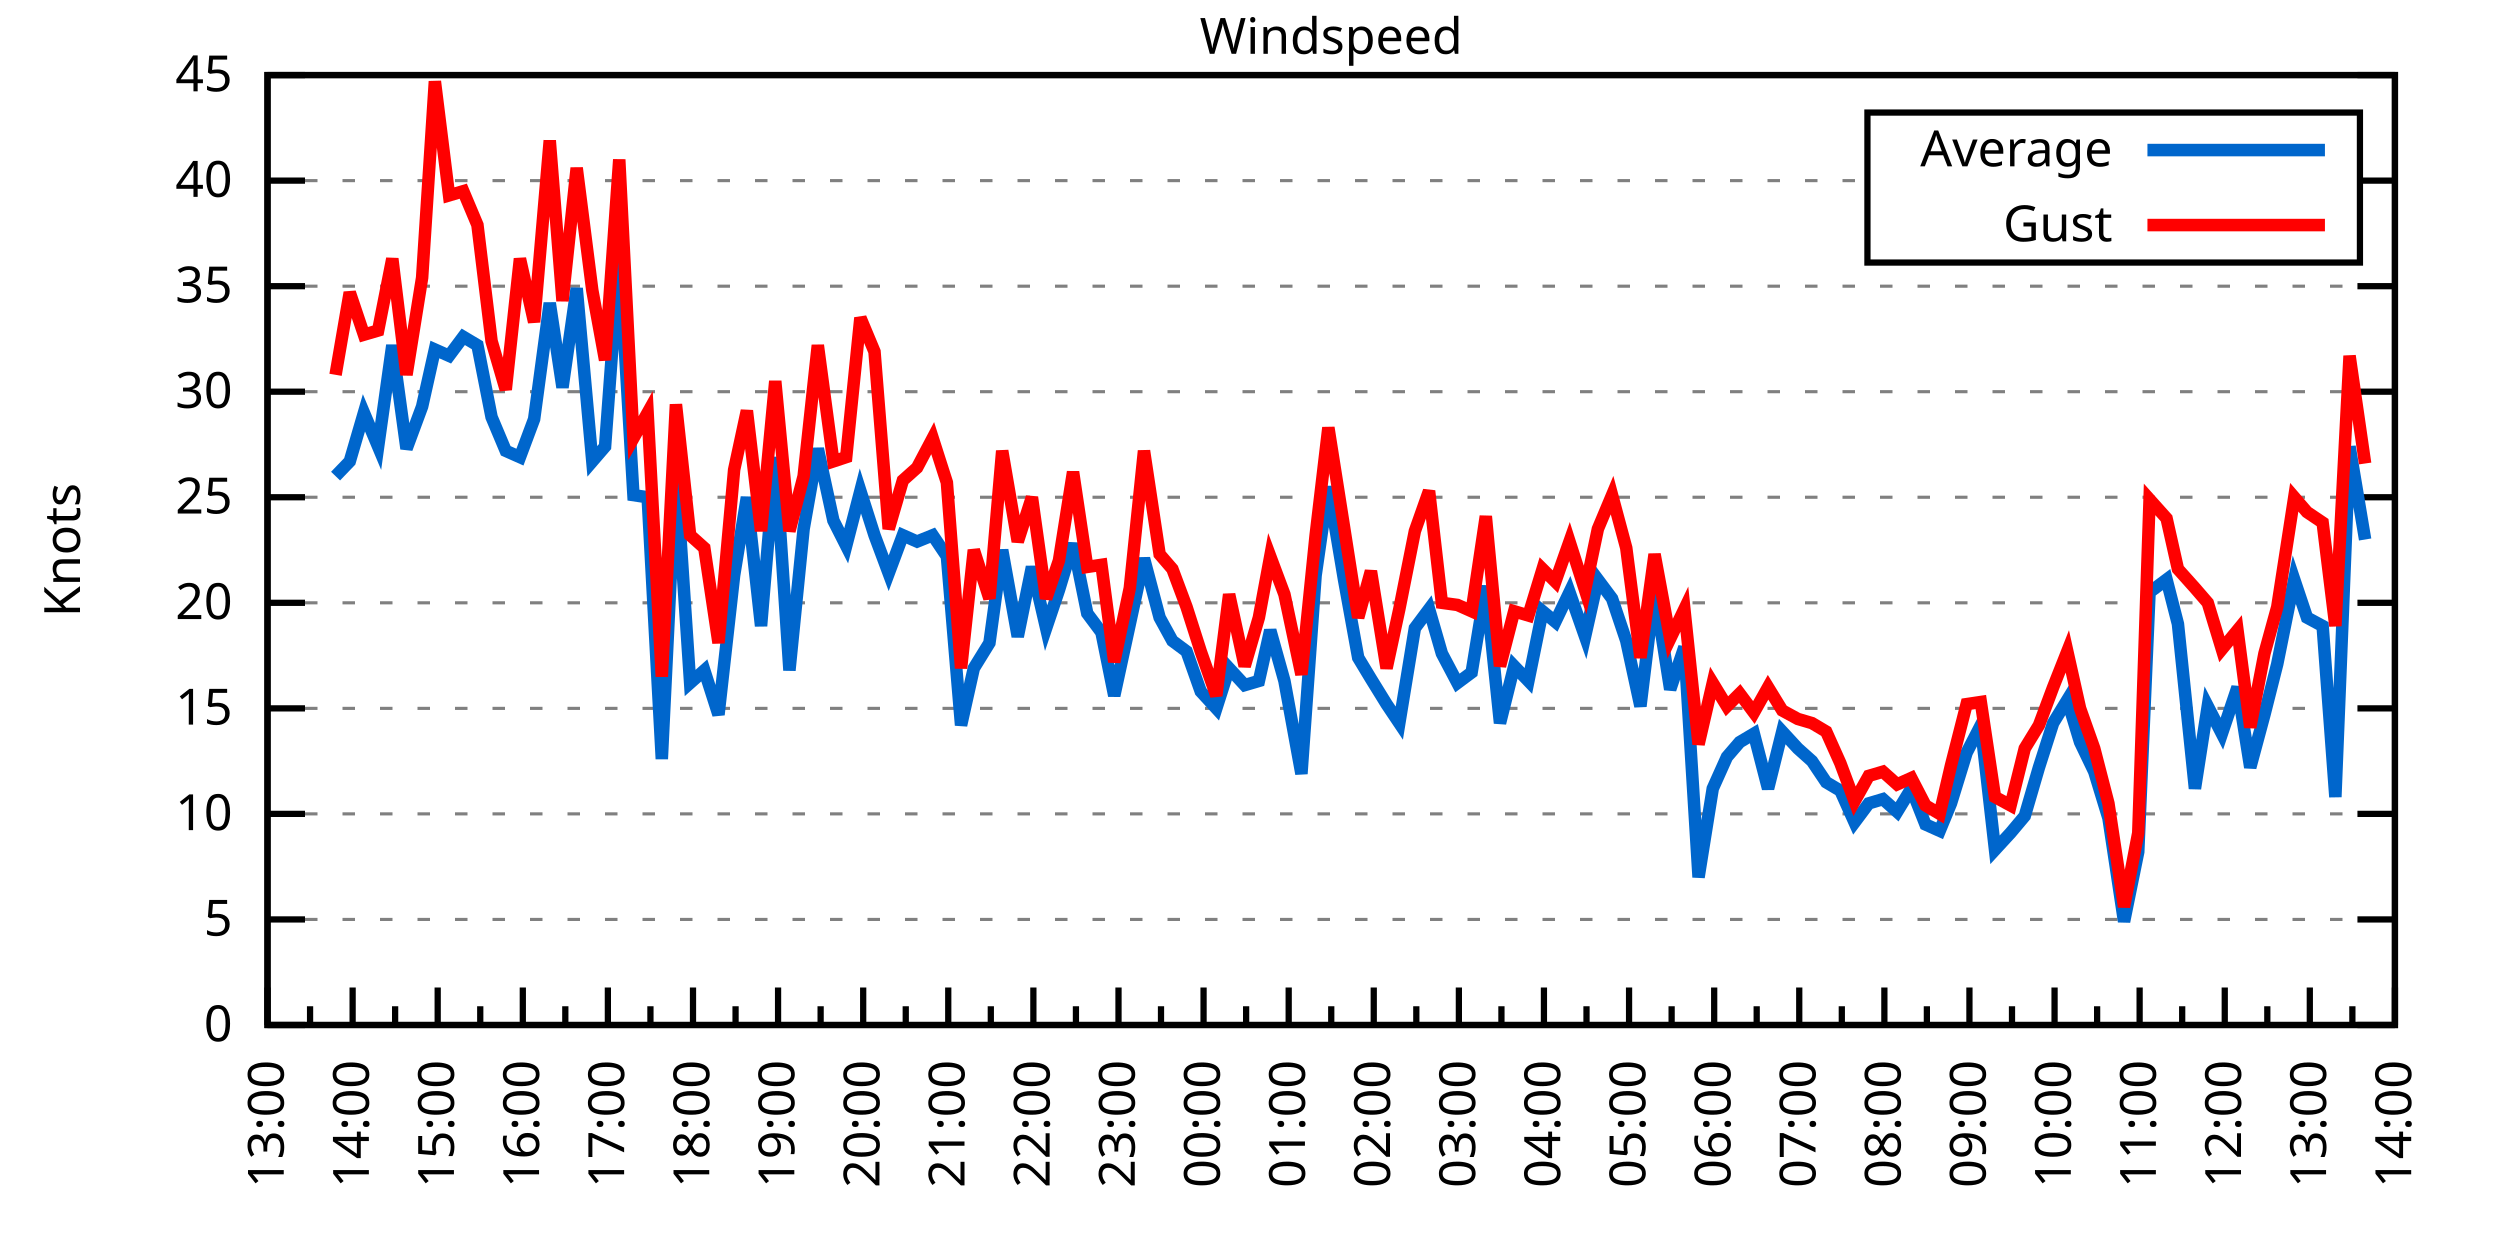
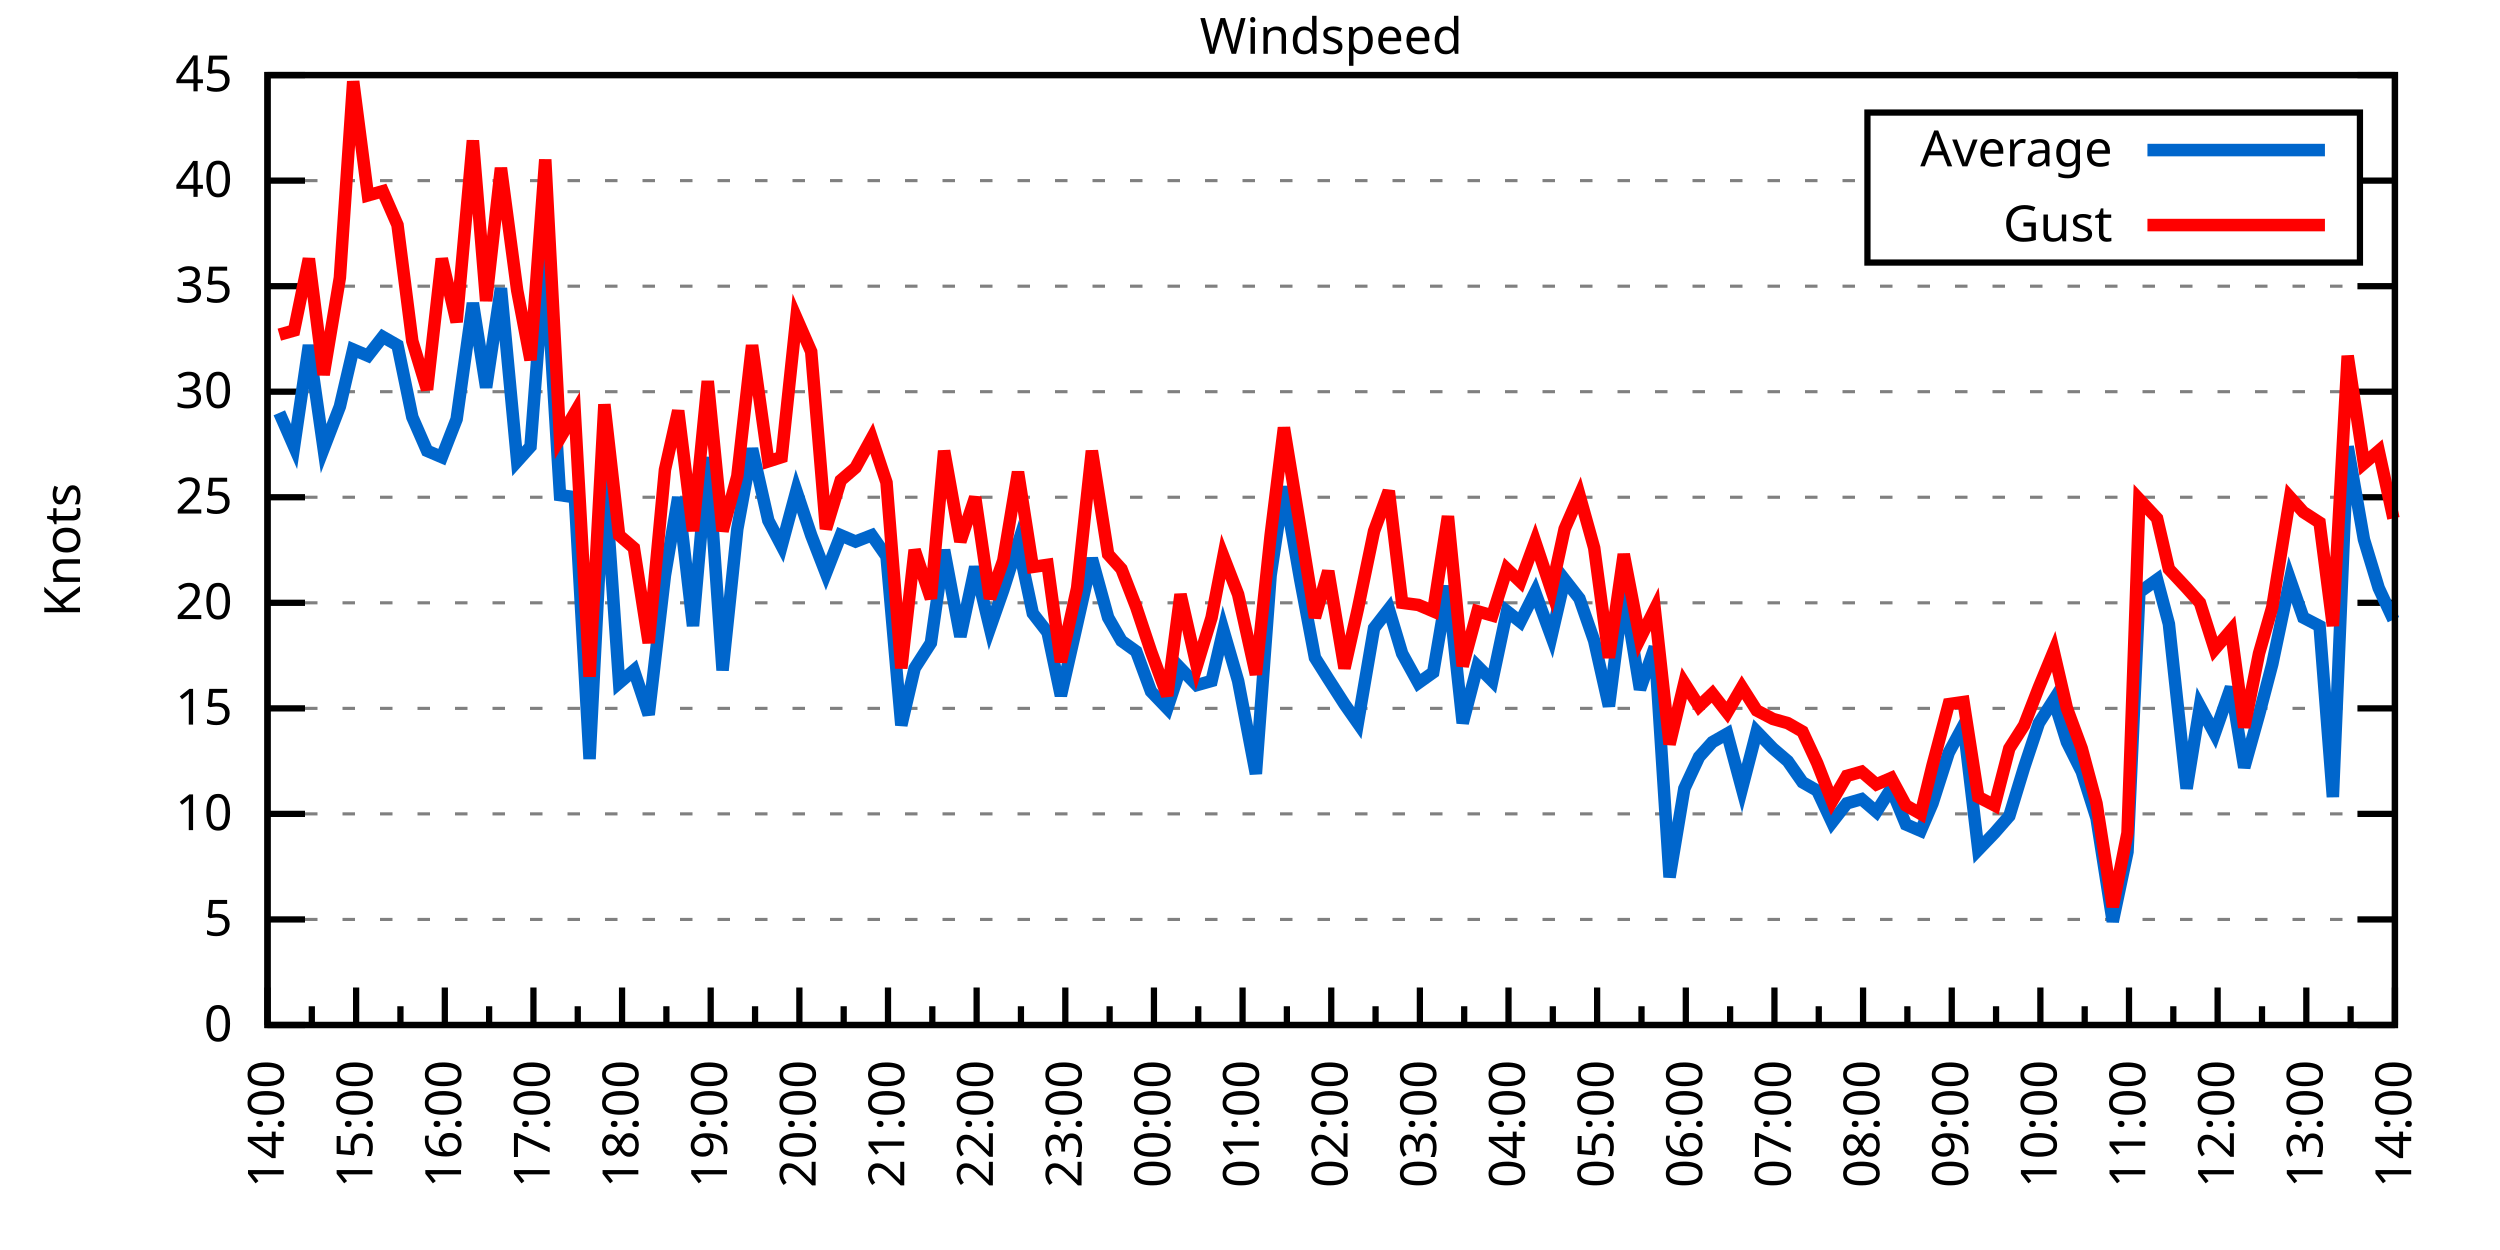
<svg xmlns="http://www.w3.org/2000/svg" xmlns:xlink="http://www.w3.org/1999/xlink" width="400" height="200" viewBox="0 0 400 200">
  <g id="gnuplot_canvas">
    <rect x="0" y="0" width="400" height="200" fill="none" />
    <defs>
      <circle id="gpDot" r="0.5" stroke-width="0.5" stroke="currentColor" />
      <path id="gpPt0" stroke-width="0.333" stroke="currentColor" d="M-1,0 h2 M0,-1 v2" />
      <path id="gpPt1" stroke-width="0.333" stroke="currentColor" d="M-1,-1 L1,1 M1,-1 L-1,1" />
      <path id="gpPt2" stroke-width="0.333" stroke="currentColor" d="M-1,0 L1,0 M0,-1 L0,1 M-1,-1 L1,1 M-1,1 L1,-1" />
      <rect id="gpPt3" stroke-width="0.333" stroke="currentColor" x="-1" y="-1" width="2" height="2" />
      <rect id="gpPt4" stroke-width="0.333" stroke="currentColor" fill="currentColor" x="-1" y="-1" width="2" height="2" />
      <circle id="gpPt5" stroke-width="0.333" stroke="currentColor" cx="0" cy="0" r="1" />
      <use xlink:href="#gpPt5" id="gpPt6" fill="currentColor" stroke="none" />
      <path id="gpPt7" stroke-width="0.333" stroke="currentColor" d="M0,-1.33 L-1.33,0.67 L1.33,0.67 z" />
      <use xlink:href="#gpPt7" id="gpPt8" fill="currentColor" stroke="none" />
      <use xlink:href="#gpPt7" id="gpPt9" stroke="currentColor" transform="rotate(180)" />
      <use xlink:href="#gpPt9" id="gpPt10" fill="currentColor" stroke="none" />
      <use xlink:href="#gpPt3" id="gpPt11" stroke="currentColor" transform="rotate(45)" />
      <use xlink:href="#gpPt11" id="gpPt12" fill="currentColor" stroke="none" />
      <path id="gpPt13" stroke-width="0.333" stroke="currentColor" d="M0,1.330 L1.265,0.411 L0.782,-1.067 L-0.782,-1.076 L-1.265,0.411 z" />
      <use xlink:href="#gpPt13" id="gpPt14" fill="currentColor" stroke="none" />
      <filter id="textbox" filterUnits="objectBoundingBox" x="0" y="0" height="1" width="1">
        <feFlood flood-color="white" flood-opacity="1" result="bgnd" />
        <feComposite in="SourceGraphic" in2="bgnd" operator="atop" />
      </filter>
      <filter id="greybox" filterUnits="objectBoundingBox" x="0" y="0" height="1" width="1">
        <feFlood flood-color="lightgrey" flood-opacity="1" result="grey" />
        <feComposite in="SourceGraphic" in2="grey" operator="atop" />
      </filter>
    </defs>
    <g fill="none" color="white" stroke="currentColor" stroke-width="1.00" stroke-linecap="butt" stroke-linejoin="miter">
</g>
    <g fill="none" color="black" stroke="currentColor" stroke-width="1.00" stroke-linecap="butt" stroke-linejoin="miter">
      <g stroke="none" shape-rendering="crispEdges">
        <polygon fill="rgb(255, 255, 255)" points="42.80,164.00 383.18,164.00 383.18,12.02 42.80,12.02 " />
      </g>
    </g>
    <g fill="none" color="black" stroke="currentColor" stroke-width="1.00" stroke-linecap="butt" stroke-linejoin="miter">
</g>
    <g fill="none" color="black" stroke="black" stroke-width="0.50" stroke-linecap="butt" stroke-linejoin="miter">
</g>
    <g fill="none" color="gray" stroke="currentColor" stroke-width="0.50" stroke-linecap="butt" stroke-linejoin="miter">
      <path stroke="gray" stroke-dasharray="2,4" class="gridline" d="M42.80,164.00 L383.19,164.00  " />
    </g>
    <g fill="none" color="gray" stroke="gray" stroke-width="1.00" stroke-linecap="butt" stroke-linejoin="miter">
</g>
    <g fill="none" color="black" stroke="currentColor" stroke-width="1.00" stroke-linecap="butt" stroke-linejoin="miter">
      <path stroke="black" d="M42.80,164.00 L48.80,164.00 M383.19,164.00 L377.19,164.00  " />
      <g transform="translate(37.20,166.60)" stroke="none" fill="black" font-family="Sans" font-size="8.00" text-anchor="end">
        <text>
          <tspan font-family="Sans"> 0</tspan>
        </text>
      </g>
    </g>
    <g fill="none" color="black" stroke="currentColor" stroke-width="1.00" stroke-linecap="butt" stroke-linejoin="miter">
</g>
    <g fill="none" color="black" stroke="black" stroke-width="0.50" stroke-linecap="butt" stroke-linejoin="miter">
</g>
    <g fill="none" color="gray" stroke="currentColor" stroke-width="0.50" stroke-linecap="butt" stroke-linejoin="miter">
      <path stroke="gray" stroke-dasharray="2,4" class="gridline" d="M42.80,147.11 L383.19,147.11  " />
    </g>
    <g fill="none" color="gray" stroke="gray" stroke-width="1.00" stroke-linecap="butt" stroke-linejoin="miter">
</g>
    <g fill="none" color="black" stroke="currentColor" stroke-width="1.00" stroke-linecap="butt" stroke-linejoin="miter">
      <path stroke="black" d="M42.80,147.11 L48.80,147.11 M383.19,147.11 L377.19,147.11  " />
      <g transform="translate(37.20,149.71)" stroke="none" fill="black" font-family="Sans" font-size="8.00" text-anchor="end">
        <text>
          <tspan font-family="Sans"> 5</tspan>
        </text>
      </g>
    </g>
    <g fill="none" color="black" stroke="currentColor" stroke-width="1.00" stroke-linecap="butt" stroke-linejoin="miter">
</g>
    <g fill="none" color="black" stroke="black" stroke-width="0.50" stroke-linecap="butt" stroke-linejoin="miter">
</g>
    <g fill="none" color="gray" stroke="currentColor" stroke-width="0.50" stroke-linecap="butt" stroke-linejoin="miter">
      <path stroke="gray" stroke-dasharray="2,4" class="gridline" d="M42.80,130.22 L383.19,130.22  " />
    </g>
    <g fill="none" color="gray" stroke="gray" stroke-width="1.00" stroke-linecap="butt" stroke-linejoin="miter">
</g>
    <g fill="none" color="black" stroke="currentColor" stroke-width="1.00" stroke-linecap="butt" stroke-linejoin="miter">
      <path stroke="black" d="M42.80,130.22 L48.80,130.22 M383.19,130.22 L377.19,130.22  " />
      <g transform="translate(37.20,132.82)" stroke="none" fill="black" font-family="Sans" font-size="8.00" text-anchor="end">
        <text>
          <tspan font-family="Sans"> 10</tspan>
        </text>
      </g>
    </g>
    <g fill="none" color="black" stroke="currentColor" stroke-width="1.00" stroke-linecap="butt" stroke-linejoin="miter">
</g>
    <g fill="none" color="black" stroke="black" stroke-width="0.50" stroke-linecap="butt" stroke-linejoin="miter">
</g>
    <g fill="none" color="gray" stroke="currentColor" stroke-width="0.50" stroke-linecap="butt" stroke-linejoin="miter">
      <path stroke="gray" stroke-dasharray="2,4" class="gridline" d="M42.80,113.34 L383.19,113.34  " />
    </g>
    <g fill="none" color="gray" stroke="gray" stroke-width="1.00" stroke-linecap="butt" stroke-linejoin="miter">
</g>
    <g fill="none" color="black" stroke="currentColor" stroke-width="1.00" stroke-linecap="butt" stroke-linejoin="miter">
      <path stroke="black" d="M42.80,113.34 L48.80,113.34 M383.19,113.34 L377.19,113.34  " />
      <g transform="translate(37.20,115.94)" stroke="none" fill="black" font-family="Sans" font-size="8.00" text-anchor="end">
        <text>
          <tspan font-family="Sans"> 15</tspan>
        </text>
      </g>
    </g>
    <g fill="none" color="black" stroke="currentColor" stroke-width="1.00" stroke-linecap="butt" stroke-linejoin="miter">
</g>
    <g fill="none" color="black" stroke="black" stroke-width="0.50" stroke-linecap="butt" stroke-linejoin="miter">
</g>
    <g fill="none" color="gray" stroke="currentColor" stroke-width="0.50" stroke-linecap="butt" stroke-linejoin="miter">
      <path stroke="gray" stroke-dasharray="2,4" class="gridline" d="M42.80,96.45 L383.19,96.45  " />
    </g>
    <g fill="none" color="gray" stroke="gray" stroke-width="1.00" stroke-linecap="butt" stroke-linejoin="miter">
</g>
    <g fill="none" color="black" stroke="currentColor" stroke-width="1.00" stroke-linecap="butt" stroke-linejoin="miter">
      <path stroke="black" d="M42.80,96.45 L48.80,96.45 M383.19,96.45 L377.19,96.45  " />
      <g transform="translate(37.20,99.05)" stroke="none" fill="black" font-family="Sans" font-size="8.00" text-anchor="end">
        <text>
          <tspan font-family="Sans"> 20</tspan>
        </text>
      </g>
    </g>
    <g fill="none" color="black" stroke="currentColor" stroke-width="1.00" stroke-linecap="butt" stroke-linejoin="miter">
</g>
    <g fill="none" color="black" stroke="black" stroke-width="0.50" stroke-linecap="butt" stroke-linejoin="miter">
</g>
    <g fill="none" color="gray" stroke="currentColor" stroke-width="0.50" stroke-linecap="butt" stroke-linejoin="miter">
      <path stroke="gray" stroke-dasharray="2,4" class="gridline" d="M42.80,79.56 L383.19,79.56  " />
    </g>
    <g fill="none" color="gray" stroke="gray" stroke-width="1.00" stroke-linecap="butt" stroke-linejoin="miter">
</g>
    <g fill="none" color="black" stroke="currentColor" stroke-width="1.00" stroke-linecap="butt" stroke-linejoin="miter">
      <path stroke="black" d="M42.80,79.56 L48.80,79.56 M383.19,79.56 L377.19,79.56  " />
      <g transform="translate(37.20,82.16)" stroke="none" fill="black" font-family="Sans" font-size="8.00" text-anchor="end">
        <text>
          <tspan font-family="Sans"> 25</tspan>
        </text>
      </g>
    </g>
    <g fill="none" color="black" stroke="currentColor" stroke-width="1.00" stroke-linecap="butt" stroke-linejoin="miter">
</g>
    <g fill="none" color="black" stroke="black" stroke-width="0.50" stroke-linecap="butt" stroke-linejoin="miter">
</g>
    <g fill="none" color="gray" stroke="currentColor" stroke-width="0.50" stroke-linecap="butt" stroke-linejoin="miter">
      <path stroke="gray" stroke-dasharray="2,4" class="gridline" d="M42.80,62.67 L383.19,62.67  " />
    </g>
    <g fill="none" color="gray" stroke="gray" stroke-width="1.00" stroke-linecap="butt" stroke-linejoin="miter">
</g>
    <g fill="none" color="black" stroke="currentColor" stroke-width="1.00" stroke-linecap="butt" stroke-linejoin="miter">
      <path stroke="black" d="M42.80,62.67 L48.80,62.67 M383.19,62.67 L377.19,62.67  " />
      <g transform="translate(37.20,65.27)" stroke="none" fill="black" font-family="Sans" font-size="8.00" text-anchor="end">
        <text>
          <tspan font-family="Sans"> 30</tspan>
        </text>
      </g>
    </g>
    <g fill="none" color="black" stroke="currentColor" stroke-width="1.00" stroke-linecap="butt" stroke-linejoin="miter">
</g>
    <g fill="none" color="black" stroke="black" stroke-width="0.50" stroke-linecap="butt" stroke-linejoin="miter">
</g>
    <g fill="none" color="gray" stroke="currentColor" stroke-width="0.50" stroke-linecap="butt" stroke-linejoin="miter">
      <path stroke="gray" stroke-dasharray="2,4" class="gridline" d="M42.80,45.79 L383.19,45.79  " />
    </g>
    <g fill="none" color="gray" stroke="gray" stroke-width="1.00" stroke-linecap="butt" stroke-linejoin="miter">
</g>
    <g fill="none" color="black" stroke="currentColor" stroke-width="1.00" stroke-linecap="butt" stroke-linejoin="miter">
      <path stroke="black" d="M42.80,45.79 L48.80,45.79 M383.19,45.79 L377.19,45.79  " />
      <g transform="translate(37.20,48.39)" stroke="none" fill="black" font-family="Sans" font-size="8.00" text-anchor="end">
        <text>
          <tspan font-family="Sans"> 35</tspan>
        </text>
      </g>
    </g>
    <g fill="none" color="black" stroke="currentColor" stroke-width="1.00" stroke-linecap="butt" stroke-linejoin="miter">
</g>
    <g fill="none" color="black" stroke="black" stroke-width="0.50" stroke-linecap="butt" stroke-linejoin="miter">
</g>
    <g fill="none" color="gray" stroke="currentColor" stroke-width="0.50" stroke-linecap="butt" stroke-linejoin="miter">
      <path stroke="gray" stroke-dasharray="2,4" class="gridline" d="M42.80,28.90 L298.79,28.90 M377.59,28.90 L383.19,28.90  " />
    </g>
    <g fill="none" color="gray" stroke="gray" stroke-width="1.00" stroke-linecap="butt" stroke-linejoin="miter">
</g>
    <g fill="none" color="black" stroke="currentColor" stroke-width="1.00" stroke-linecap="butt" stroke-linejoin="miter">
      <path stroke="black" d="M42.80,28.90 L48.80,28.90 M383.19,28.90 L377.19,28.90  " />
      <g transform="translate(37.20,31.50)" stroke="none" fill="black" font-family="Sans" font-size="8.00" text-anchor="end">
        <text>
          <tspan font-family="Sans"> 40</tspan>
        </text>
      </g>
    </g>
    <g fill="none" color="black" stroke="currentColor" stroke-width="1.00" stroke-linecap="butt" stroke-linejoin="miter">
</g>
    <g fill="none" color="black" stroke="black" stroke-width="0.50" stroke-linecap="butt" stroke-linejoin="miter">
</g>
    <g fill="none" color="gray" stroke="currentColor" stroke-width="0.50" stroke-linecap="butt" stroke-linejoin="miter">
      <path stroke="gray" stroke-dasharray="2,4" class="gridline" d="M42.80,12.01 L383.19,12.01  " />
    </g>
    <g fill="none" color="gray" stroke="gray" stroke-width="1.00" stroke-linecap="butt" stroke-linejoin="miter">
</g>
    <g fill="none" color="black" stroke="currentColor" stroke-width="1.00" stroke-linecap="butt" stroke-linejoin="miter">
      <path stroke="black" d="M42.80,12.01 L48.80,12.01 M383.19,12.01 L377.19,12.01  " />
      <g transform="translate(37.20,14.61)" stroke="none" fill="black" font-family="Sans" font-size="8.00" text-anchor="end">
        <text>
          <tspan font-family="Sans"> 45</tspan>
        </text>
      </g>
    </g>
    <g fill="none" color="black" stroke="currentColor" stroke-width="1.00" stroke-linecap="butt" stroke-linejoin="miter">
      <path stroke="black" d="M42.80,164.00 L42.80,158.00  " />
      <g transform="translate(45.40,169.60) rotate(270)" stroke="none" fill="black" font-family="Sans" font-size="8.00" text-anchor="end">
        <text>
+           <tspan font-family="Sans">14:00</tspan>
+         </text>
+       </g>
+     </g>
+     <g fill="none" color="black" stroke="currentColor" stroke-width="1.00" stroke-linecap="butt" stroke-linejoin="miter">
+       <path stroke="black" d="M49.89,164.00 L49.89,161.00 M56.98,164.00 L56.98,158.00  " />
+       <g transform="translate(59.58,169.60) rotate(270)" stroke="none" fill="black" font-family="Sans" font-size="8.00" text-anchor="end">
+         <text>
+           <tspan font-family="Sans">15:00</tspan>
+         </text>
+       </g>
+     </g>
+     <g fill="none" color="black" stroke="currentColor" stroke-width="1.00" stroke-linecap="butt" stroke-linejoin="miter">
+       <path stroke="black" d="M64.07,164.00 L64.07,161.00 M71.17,164.00 L71.17,158.00  " />
+       <g transform="translate(73.77,169.60) rotate(270)" stroke="none" fill="black" font-family="Sans" font-size="8.00" text-anchor="end">
+         <text>
+           <tspan font-family="Sans">16:00</tspan>
+         </text>
+       </g>
+     </g>
+     <g fill="none" color="black" stroke="currentColor" stroke-width="1.00" stroke-linecap="butt" stroke-linejoin="miter">
+       <path stroke="black" d="M78.26,164.00 L78.26,161.00 M85.35,164.00 L85.35,158.00  " />
+       <g transform="translate(87.95,169.60) rotate(270)" stroke="none" fill="black" font-family="Sans" font-size="8.00" text-anchor="end">
+         <text>
+           <tspan font-family="Sans">17:00</tspan>
+         </text>
+       </g>
+     </g>
+     <g fill="none" color="black" stroke="currentColor" stroke-width="1.00" stroke-linecap="butt" stroke-linejoin="miter">
+       <path stroke="black" d="M92.44,164.00 L92.44,161.00 M99.53,164.00 L99.53,158.00  " />
+       <g transform="translate(102.13,169.60) rotate(270)" stroke="none" fill="black" font-family="Sans" font-size="8.00" text-anchor="end">
+         <text>
+           <tspan font-family="Sans">18:00</tspan>
+         </text>
+       </g>
+     </g>
+     <g fill="none" color="black" stroke="currentColor" stroke-width="1.00" stroke-linecap="butt" stroke-linejoin="miter">
+       <path stroke="black" d="M106.62,164.00 L106.62,161.00 M113.71,164.00 L113.71,158.00  " />
+       <g transform="translate(116.31,169.60) rotate(270)" stroke="none" fill="black" font-family="Sans" font-size="8.00" text-anchor="end">
+         <text>
+           <tspan font-family="Sans">19:00</tspan>
+         </text>
+       </g>
+     </g>
+     <g fill="none" color="black" stroke="currentColor" stroke-width="1.00" stroke-linecap="butt" stroke-linejoin="miter">
+       <path stroke="black" d="M120.81,164.00 L120.81,161.00 M127.90,164.00 L127.90,158.00  " />
+       <g transform="translate(130.50,169.60) rotate(270)" stroke="none" fill="black" font-family="Sans" font-size="8.00" text-anchor="end">
+         <text>
+           <tspan font-family="Sans">20:00</tspan>
+         </text>
+       </g>
+     </g>
+     <g fill="none" color="black" stroke="currentColor" stroke-width="1.00" stroke-linecap="butt" stroke-linejoin="miter">
+       <path stroke="black" d="M134.99,164.00 L134.99,161.00 M142.08,164.00 L142.08,158.00  " />
+       <g transform="translate(144.68,169.60) rotate(270)" stroke="none" fill="black" font-family="Sans" font-size="8.00" text-anchor="end">
+         <text>
+           <tspan font-family="Sans">21:00</tspan>
+         </text>
+       </g>
+     </g>
+     <g fill="none" color="black" stroke="currentColor" stroke-width="1.00" stroke-linecap="butt" stroke-linejoin="miter">
+       <path stroke="black" d="M149.17,164.00 L149.17,161.00 M156.26,164.00 L156.26,158.00  " />
+       <g transform="translate(158.86,169.60) rotate(270)" stroke="none" fill="black" font-family="Sans" font-size="8.00" text-anchor="end">
+         <text>
+           <tspan font-family="Sans">22:00</tspan>
+         </text>
+       </g>
+     </g>
+     <g fill="none" color="black" stroke="currentColor" stroke-width="1.00" stroke-linecap="butt" stroke-linejoin="miter">
+       <path stroke="black" d="M163.35,164.00 L163.35,161.00 M170.45,164.00 L170.45,158.00  " />
+       <g transform="translate(173.05,169.60) rotate(270)" stroke="none" fill="black" font-family="Sans" font-size="8.00" text-anchor="end">
+         <text>
+           <tspan font-family="Sans">23:00</tspan>
+         </text>
+       </g>
+     </g>
+     <g fill="none" color="black" stroke="currentColor" stroke-width="1.00" stroke-linecap="butt" stroke-linejoin="miter">
+       <path stroke="black" d="M177.54,164.00 L177.54,161.00 M184.63,164.00 L184.63,158.00  " />
+       <g transform="translate(187.23,169.60) rotate(270)" stroke="none" fill="black" font-family="Sans" font-size="8.00" text-anchor="end">
+         <text>
+           <tspan font-family="Sans">00:00</tspan>
+         </text>
+       </g>
+     </g>
+     <g fill="none" color="black" stroke="currentColor" stroke-width="1.00" stroke-linecap="butt" stroke-linejoin="miter">
+       <path stroke="black" d="M191.72,164.00 L191.72,161.00 M198.81,164.00 L198.81,158.00  " />
+       <g transform="translate(201.41,169.60) rotate(270)" stroke="none" fill="black" font-family="Sans" font-size="8.00" text-anchor="end">
+         <text>
+           <tspan font-family="Sans">01:00</tspan>
+         </text>
+       </g>
+     </g>
+     <g fill="none" color="black" stroke="currentColor" stroke-width="1.00" stroke-linecap="butt" stroke-linejoin="miter">
+       <path stroke="black" d="M205.90,164.00 L205.90,161.00 M213.00,164.00 L213.00,158.00  " />
+       <g transform="translate(215.60,169.60) rotate(270)" stroke="none" fill="black" font-family="Sans" font-size="8.00" text-anchor="end">
+         <text>
+           <tspan font-family="Sans">02:00</tspan>
+         </text>
+       </g>
+     </g>
+     <g fill="none" color="black" stroke="currentColor" stroke-width="1.00" stroke-linecap="butt" stroke-linejoin="miter">
+       <path stroke="black" d="M220.09,164.00 L220.09,161.00 M227.18,164.00 L227.18,158.00  " />
+       <g transform="translate(229.78,169.60) rotate(270)" stroke="none" fill="black" font-family="Sans" font-size="8.00" text-anchor="end">
+         <text>
+           <tspan font-family="Sans">03:00</tspan>
+         </text>
+       </g>
+     </g>
+     <g fill="none" color="black" stroke="currentColor" stroke-width="1.00" stroke-linecap="butt" stroke-linejoin="miter">
+       <path stroke="black" d="M234.27,164.00 L234.27,161.00 M241.36,164.00 L241.36,158.00  " />
+       <g transform="translate(243.96,169.60) rotate(270)" stroke="none" fill="black" font-family="Sans" font-size="8.00" text-anchor="end">
+         <text>
+           <tspan font-family="Sans">04:00</tspan>
+         </text>
+       </g>
+     </g>
+     <g fill="none" color="black" stroke="currentColor" stroke-width="1.00" stroke-linecap="butt" stroke-linejoin="miter">
+       <path stroke="black" d="M248.45,164.00 L248.45,161.00 M255.54,164.00 L255.54,158.00  " />
+       <g transform="translate(258.14,169.60) rotate(270)" stroke="none" fill="black" font-family="Sans" font-size="8.00" text-anchor="end">
+         <text>
+           <tspan font-family="Sans">05:00</tspan>
+         </text>
+       </g>
+     </g>
+     <g fill="none" color="black" stroke="currentColor" stroke-width="1.00" stroke-linecap="butt" stroke-linejoin="miter">
+       <path stroke="black" d="M262.64,164.00 L262.64,161.00 M269.73,164.00 L269.73,158.00  " />
+       <g transform="translate(272.33,169.60) rotate(270)" stroke="none" fill="black" font-family="Sans" font-size="8.00" text-anchor="end">
+         <text>
+           <tspan font-family="Sans">06:00</tspan>
+         </text>
+       </g>
+     </g>
+     <g fill="none" color="black" stroke="currentColor" stroke-width="1.00" stroke-linecap="butt" stroke-linejoin="miter">
+       <path stroke="black" d="M276.82,164.00 L276.82,161.00 M283.91,164.00 L283.91,158.00  " />
+       <g transform="translate(286.51,169.60) rotate(270)" stroke="none" fill="black" font-family="Sans" font-size="8.00" text-anchor="end">
+         <text>
+           <tspan font-family="Sans">07:00</tspan>
+         </text>
+       </g>
+     </g>
+     <g fill="none" color="black" stroke="currentColor" stroke-width="1.00" stroke-linecap="butt" stroke-linejoin="miter">
+       <path stroke="black" d="M291.00,164.00 L291.00,161.00 M298.09,164.00 L298.09,158.00  " />
+       <g transform="translate(300.69,169.60) rotate(270)" stroke="none" fill="black" font-family="Sans" font-size="8.00" text-anchor="end">
+         <text>
+           <tspan font-family="Sans">08:00</tspan>
+         </text>
+       </g>
+     </g>
+     <g fill="none" color="black" stroke="currentColor" stroke-width="1.00" stroke-linecap="butt" stroke-linejoin="miter">
+       <path stroke="black" d="M305.18,164.00 L305.18,161.00 M312.28,164.00 L312.28,158.00  " />
+       <g transform="translate(314.88,169.60) rotate(270)" stroke="none" fill="black" font-family="Sans" font-size="8.00" text-anchor="end">
+         <text>
+           <tspan font-family="Sans">09:00</tspan>
+         </text>
+       </g>
+     </g>
+     <g fill="none" color="black" stroke="currentColor" stroke-width="1.00" stroke-linecap="butt" stroke-linejoin="miter">
+       <path stroke="black" d="M319.37,164.00 L319.37,161.00 M326.46,164.00 L326.46,158.00  " />
+       <g transform="translate(329.06,169.60) rotate(270)" stroke="none" fill="black" font-family="Sans" font-size="8.00" text-anchor="end">
+         <text>
+           <tspan font-family="Sans">10:00</tspan>
+         </text>
+       </g>
+     </g>
+     <g fill="none" color="black" stroke="currentColor" stroke-width="1.00" stroke-linecap="butt" stroke-linejoin="miter">
+       <path stroke="black" d="M333.55,164.00 L333.55,161.00 M340.64,164.00 L340.64,158.00  " />
+       <g transform="translate(343.24,169.60) rotate(270)" stroke="none" fill="black" font-family="Sans" font-size="8.00" text-anchor="end">
+         <text>
+           <tspan font-family="Sans">11:00</tspan>
+         </text>
+       </g>
+     </g>
+     <g fill="none" color="black" stroke="currentColor" stroke-width="1.00" stroke-linecap="butt" stroke-linejoin="miter">
+       <path stroke="black" d="M347.73,164.00 L347.73,161.00 M354.82,164.00 L354.82,158.00  " />
+       <g transform="translate(357.42,169.60) rotate(270)" stroke="none" fill="black" font-family="Sans" font-size="8.00" text-anchor="end">
+         <text>
+           <tspan font-family="Sans">12:00</tspan>
+         </text>
+       </g>
+     </g>
+     <g fill="none" color="black" stroke="currentColor" stroke-width="1.00" stroke-linecap="butt" stroke-linejoin="miter">
+       <path stroke="black" d="M361.92,164.00 L361.92,161.00 M369.01,164.00 L369.01,158.00  " />
+       <g transform="translate(371.61,169.60) rotate(270)" stroke="none" fill="black" font-family="Sans" font-size="8.00" text-anchor="end">
+         <text>
          <tspan font-family="Sans">13:00</tspan>
        </text>
      </g>
    </g>
    <g fill="none" color="black" stroke="currentColor" stroke-width="1.00" stroke-linecap="butt" stroke-linejoin="miter">
-       <path stroke="black" d="M49.61,164.00 L49.61,161.00 M56.42,164.00 L56.42,158.00  " />
-       <g transform="translate(59.02,169.60) rotate(270)" stroke="none" fill="black" font-family="Sans" font-size="8.00" text-anchor="end">
-         <text>
-           <tspan font-family="Sans">14:00</tspan>
-         </text>
-       </g>
-     </g>
-     <g fill="none" color="black" stroke="currentColor" stroke-width="1.00" stroke-linecap="butt" stroke-linejoin="miter">
-       <path stroke="black" d="M63.22,164.00 L63.22,161.00 M70.03,164.00 L70.03,158.00  " />
-       <g transform="translate(72.63,169.60) rotate(270)" stroke="none" fill="black" font-family="Sans" font-size="8.00" text-anchor="end">
-         <text>
-           <tspan font-family="Sans">15:00</tspan>
-         </text>
-       </g>
-     </g>
-     <g fill="none" color="black" stroke="currentColor" stroke-width="1.00" stroke-linecap="butt" stroke-linejoin="miter">
-       <path stroke="black" d="M76.84,164.00 L76.84,161.00 M83.65,164.00 L83.65,158.00  " />
-       <g transform="translate(86.25,169.60) rotate(270)" stroke="none" fill="black" font-family="Sans" font-size="8.00" text-anchor="end">
-         <text>
-           <tspan font-family="Sans">16:00</tspan>
-         </text>
-       </g>
-     </g>
-     <g fill="none" color="black" stroke="currentColor" stroke-width="1.00" stroke-linecap="butt" stroke-linejoin="miter">
-       <path stroke="black" d="M90.45,164.00 L90.45,161.00 M97.26,164.00 L97.26,158.00  " />
-       <g transform="translate(99.86,169.60) rotate(270)" stroke="none" fill="black" font-family="Sans" font-size="8.00" text-anchor="end">
-         <text>
-           <tspan font-family="Sans">17:00</tspan>
-         </text>
-       </g>
-     </g>
-     <g fill="none" color="black" stroke="currentColor" stroke-width="1.00" stroke-linecap="butt" stroke-linejoin="miter">
-       <path stroke="black" d="M104.07,164.00 L104.07,161.00 M110.88,164.00 L110.88,158.00  " />
-       <g transform="translate(113.48,169.60) rotate(270)" stroke="none" fill="black" font-family="Sans" font-size="8.00" text-anchor="end">
-         <text>
-           <tspan font-family="Sans">18:00</tspan>
-         </text>
-       </g>
-     </g>
-     <g fill="none" color="black" stroke="currentColor" stroke-width="1.00" stroke-linecap="butt" stroke-linejoin="miter">
-       <path stroke="black" d="M117.69,164.00 L117.69,161.00 M124.49,164.00 L124.49,158.00  " />
-       <g transform="translate(127.09,169.60) rotate(270)" stroke="none" fill="black" font-family="Sans" font-size="8.00" text-anchor="end">
-         <text>
-           <tspan font-family="Sans">19:00</tspan>
-         </text>
-       </g>
-     </g>
-     <g fill="none" color="black" stroke="currentColor" stroke-width="1.00" stroke-linecap="butt" stroke-linejoin="miter">
-       <path stroke="black" d="M131.30,164.00 L131.30,161.00 M138.11,164.00 L138.11,158.00  " />
-       <g transform="translate(140.71,169.60) rotate(270)" stroke="none" fill="black" font-family="Sans" font-size="8.00" text-anchor="end">
-         <text>
-           <tspan font-family="Sans">20:00</tspan>
-         </text>
-       </g>
-     </g>
-     <g fill="none" color="black" stroke="currentColor" stroke-width="1.00" stroke-linecap="butt" stroke-linejoin="miter">
-       <path stroke="black" d="M144.92,164.00 L144.92,161.00 M151.72,164.00 L151.72,158.00  " />
-       <g transform="translate(154.32,169.60) rotate(270)" stroke="none" fill="black" font-family="Sans" font-size="8.00" text-anchor="end">
-         <text>
-           <tspan font-family="Sans">21:00</tspan>
-         </text>
-       </g>
-     </g>
-     <g fill="none" color="black" stroke="currentColor" stroke-width="1.00" stroke-linecap="butt" stroke-linejoin="miter">
-       <path stroke="black" d="M158.53,164.00 L158.53,161.00 M165.34,164.00 L165.34,158.00  " />
-       <g transform="translate(167.94,169.60) rotate(270)" stroke="none" fill="black" font-family="Sans" font-size="8.00" text-anchor="end">
-         <text>
-           <tspan font-family="Sans">22:00</tspan>
-         </text>
-       </g>
-     </g>
-     <g fill="none" color="black" stroke="currentColor" stroke-width="1.00" stroke-linecap="butt" stroke-linejoin="miter">
-       <path stroke="black" d="M172.15,164.00 L172.15,161.00 M178.96,164.00 L178.96,158.00  " />
-       <g transform="translate(181.56,169.60) rotate(270)" stroke="none" fill="black" font-family="Sans" font-size="8.00" text-anchor="end">
-         <text>
-           <tspan font-family="Sans">23:00</tspan>
-         </text>
-       </g>
-     </g>
-     <g fill="none" color="black" stroke="currentColor" stroke-width="1.00" stroke-linecap="butt" stroke-linejoin="miter">
-       <path stroke="black" d="M185.76,164.00 L185.76,161.00 M192.57,164.00 L192.57,158.00  " />
-       <g transform="translate(195.17,169.60) rotate(270)" stroke="none" fill="black" font-family="Sans" font-size="8.00" text-anchor="end">
-         <text>
-           <tspan font-family="Sans">00:00</tspan>
-         </text>
-       </g>
-     </g>
-     <g fill="none" color="black" stroke="currentColor" stroke-width="1.00" stroke-linecap="butt" stroke-linejoin="miter">
-       <path stroke="black" d="M199.38,164.00 L199.38,161.00 M206.19,164.00 L206.19,158.00  " />
-       <g transform="translate(208.79,169.60) rotate(270)" stroke="none" fill="black" font-family="Sans" font-size="8.00" text-anchor="end">
-         <text>
-           <tspan font-family="Sans">01:00</tspan>
-         </text>
-       </g>
-     </g>
-     <g fill="none" color="black" stroke="currentColor" stroke-width="1.00" stroke-linecap="butt" stroke-linejoin="miter">
-       <path stroke="black" d="M213.00,164.00 L213.00,161.00 M219.80,164.00 L219.80,158.00  " />
-       <g transform="translate(222.40,169.60) rotate(270)" stroke="none" fill="black" font-family="Sans" font-size="8.00" text-anchor="end">
-         <text>
-           <tspan font-family="Sans">02:00</tspan>
-         </text>
-       </g>
-     </g>
-     <g fill="none" color="black" stroke="currentColor" stroke-width="1.00" stroke-linecap="butt" stroke-linejoin="miter">
-       <path stroke="black" d="M226.61,164.00 L226.61,161.00 M233.42,164.00 L233.42,158.00  " />
-       <g transform="translate(236.02,169.60) rotate(270)" stroke="none" fill="black" font-family="Sans" font-size="8.00" text-anchor="end">
-         <text>
-           <tspan font-family="Sans">03:00</tspan>
-         </text>
-       </g>
-     </g>
-     <g fill="none" color="black" stroke="currentColor" stroke-width="1.00" stroke-linecap="butt" stroke-linejoin="miter">
-       <path stroke="black" d="M240.23,164.00 L240.23,161.00 M247.03,164.00 L247.03,158.00  " />
-       <g transform="translate(249.63,169.60) rotate(270)" stroke="none" fill="black" font-family="Sans" font-size="8.00" text-anchor="end">
-         <text>
-           <tspan font-family="Sans">04:00</tspan>
-         </text>
-       </g>
-     </g>
-     <g fill="none" color="black" stroke="currentColor" stroke-width="1.00" stroke-linecap="butt" stroke-linejoin="miter">
-       <path stroke="black" d="M253.84,164.00 L253.84,161.00 M260.65,164.00 L260.65,158.00  " />
-       <g transform="translate(263.25,169.60) rotate(270)" stroke="none" fill="black" font-family="Sans" font-size="8.00" text-anchor="end">
-         <text>
-           <tspan font-family="Sans">05:00</tspan>
-         </text>
-       </g>
-     </g>
-     <g fill="none" color="black" stroke="currentColor" stroke-width="1.00" stroke-linecap="butt" stroke-linejoin="miter">
-       <path stroke="black" d="M267.46,164.00 L267.46,161.00 M274.27,164.00 L274.27,158.00  " />
-       <g transform="translate(276.87,169.60) rotate(270)" stroke="none" fill="black" font-family="Sans" font-size="8.00" text-anchor="end">
-         <text>
-           <tspan font-family="Sans">06:00</tspan>
-         </text>
-       </g>
-     </g>
-     <g fill="none" color="black" stroke="currentColor" stroke-width="1.00" stroke-linecap="butt" stroke-linejoin="miter">
-       <path stroke="black" d="M281.07,164.00 L281.07,161.00 M287.88,164.00 L287.88,158.00  " />
-       <g transform="translate(290.48,169.60) rotate(270)" stroke="none" fill="black" font-family="Sans" font-size="8.00" text-anchor="end">
-         <text>
-           <tspan font-family="Sans">07:00</tspan>
-         </text>
-       </g>
-     </g>
-     <g fill="none" color="black" stroke="currentColor" stroke-width="1.00" stroke-linecap="butt" stroke-linejoin="miter">
-       <path stroke="black" d="M294.69,164.00 L294.69,161.00 M301.50,164.00 L301.50,158.00  " />
-       <g transform="translate(304.10,169.60) rotate(270)" stroke="none" fill="black" font-family="Sans" font-size="8.00" text-anchor="end">
-         <text>
-           <tspan font-family="Sans">08:00</tspan>
-         </text>
-       </g>
-     </g>
-     <g fill="none" color="black" stroke="currentColor" stroke-width="1.00" stroke-linecap="butt" stroke-linejoin="miter">
-       <path stroke="black" d="M308.30,164.00 L308.30,161.00 M315.11,164.00 L315.11,158.00  " />
-       <g transform="translate(317.71,169.60) rotate(270)" stroke="none" fill="black" font-family="Sans" font-size="8.00" text-anchor="end">
-         <text>
-           <tspan font-family="Sans">09:00</tspan>
-         </text>
-       </g>
-     </g>
-     <g fill="none" color="black" stroke="currentColor" stroke-width="1.00" stroke-linecap="butt" stroke-linejoin="miter">
-       <path stroke="black" d="M321.92,164.00 L321.92,161.00 M328.73,164.00 L328.73,158.00  " />
-       <g transform="translate(331.33,169.60) rotate(270)" stroke="none" fill="black" font-family="Sans" font-size="8.00" text-anchor="end">
-         <text>
-           <tspan font-family="Sans">10:00</tspan>
-         </text>
-       </g>
-     </g>
-     <g fill="none" color="black" stroke="currentColor" stroke-width="1.00" stroke-linecap="butt" stroke-linejoin="miter">
-       <path stroke="black" d="M335.54,164.00 L335.54,161.00 M342.34,164.00 L342.34,158.00  " />
-       <g transform="translate(344.94,169.60) rotate(270)" stroke="none" fill="black" font-family="Sans" font-size="8.00" text-anchor="end">
-         <text>
-           <tspan font-family="Sans">11:00</tspan>
-         </text>
-       </g>
-     </g>
-     <g fill="none" color="black" stroke="currentColor" stroke-width="1.00" stroke-linecap="butt" stroke-linejoin="miter">
-       <path stroke="black" d="M349.15,164.00 L349.15,161.00 M355.96,164.00 L355.96,158.00  " />
-       <g transform="translate(358.56,169.60) rotate(270)" stroke="none" fill="black" font-family="Sans" font-size="8.00" text-anchor="end">
-         <text>
-           <tspan font-family="Sans">12:00</tspan>
-         </text>
-       </g>
-     </g>
-     <g fill="none" color="black" stroke="currentColor" stroke-width="1.00" stroke-linecap="butt" stroke-linejoin="miter">
-       <path stroke="black" d="M362.77,164.00 L362.77,161.00 M369.57,164.00 L369.57,158.00  " />
-       <g transform="translate(372.17,169.60) rotate(270)" stroke="none" fill="black" font-family="Sans" font-size="8.00" text-anchor="end">
-         <text>
-           <tspan font-family="Sans">13:00</tspan>
-         </text>
-       </g>
-     </g>
-     <g fill="none" color="black" stroke="currentColor" stroke-width="1.00" stroke-linecap="butt" stroke-linejoin="miter">
-       <path stroke="black" d="M376.38,164.00 L376.38,161.00 M383.19,164.00 L383.19,158.00  " />
+       <path stroke="black" d="M376.10,164.00 L376.10,161.00 M383.19,164.00 L383.19,158.00  " />
      <g transform="translate(385.79,169.60) rotate(270)" stroke="none" fill="black" font-family="Sans" font-size="8.00" text-anchor="end">
        <text>
          <tspan font-family="Sans">14:00</tspan>
        </text>
      </g>
    </g>
    <g fill="none" color="black" stroke="currentColor" stroke-width="1.00" stroke-linecap="butt" stroke-linejoin="miter">
</g>
    <g fill="none" color="black" stroke="currentColor" stroke-width="1.00" stroke-linecap="butt" stroke-linejoin="miter">
      <path stroke="black" d="M42.80,12.01 L42.80,164.00 L383.19,164.00 L383.19,12.01 L42.80,12.01 Z  " />
    </g>
    <g fill="none" color="black" stroke="currentColor" stroke-width="1.00" stroke-linecap="butt" stroke-linejoin="miter">
      <g transform="translate(12.80,88.01) rotate(270)" stroke="none" fill="black" font-family="Sans" font-size="8.00" text-anchor="middle">
        <text>
          <tspan font-family="Sans">Knots</tspan>
        </text>
      </g>
    </g>
    <g fill="none" color="black" stroke="currentColor" stroke-width="1.00" stroke-linecap="butt" stroke-linejoin="miter">
</g>
    <g fill="none" color="black" stroke="currentColor" stroke-width="1.00" stroke-linecap="butt" stroke-linejoin="miter">
      <path stroke="black" d="M298.79,42.01 L298.79,18.01 L377.59,18.01 L377.59,42.01 L298.79,42.01 Z  " />
    </g>
    <g id="Windspeed_plot_1">
      <g fill="none" color="white" stroke="black" stroke-width="2.00" stroke-linecap="butt" stroke-linejoin="miter">
</g>
      <g fill="none" color="black" stroke="currentColor" stroke-width="2.00" stroke-linecap="butt" stroke-linejoin="miter">
        <g transform="translate(337.99,26.61)" stroke="none" fill="black" font-family="Sans" font-size="8.00" text-anchor="end">
          <text>
            <tspan font-family="Sans">Average</tspan>
          </text>
        </g>
      </g>
      <g fill="none" color="black" stroke="currentColor" stroke-width="2.00" stroke-linecap="butt" stroke-linejoin="miter">
-         <path stroke="rgb(  0, 102, 204)" d="M343.59,24.01 L371.99,24.01 M53.69,76.18 L55.96,73.82 L58.23,66.05 L60.50,71.45 L62.77,55.24 L65.04,71.79   L67.54,65.04 L69.58,55.92 L71.85,56.93 L74.12,53.89 L76.39,55.24 L78.65,66.73 L80.92,72.13 L83.19,73.14   L85.46,67.06 L87.96,48.49 L90.00,62.00 L92.27,46.12 L94.77,73.82 L96.81,71.45 L99.08,40.72 L101.35,79.22   L103.62,79.56 L105.89,121.44 L108.15,75.17 L110.42,109.28 L112.69,107.26 L114.96,114.35 L117.46,92.06 L119.50,79.56   L121.77,100.16 L124.04,73.14 L126.31,107.26 L128.58,84.63 L130.85,71.79 L133.34,83.28 L135.39,87.33 L137.66,78.55   L139.92,85.64 L142.19,91.72 L144.46,85.64 L146.73,86.65 L149.23,85.64 L151.50,89.02 L153.77,116.04 L155.81,106.92   L158.31,102.87 L160.35,88.00 L162.84,101.85 L165.11,90.71 L167.38,100.50 L169.43,94.42 L171.69,86.99 L173.96,98.14   L176.23,101.18 L178.28,111.31 L180.77,99.83 L183.04,89.36 L185.54,98.81 L187.58,102.53 L189.85,104.22 L192.12,110.63   L194.61,113.34 L196.66,106.92 L199.15,109.62 L201.42,108.95 L203.24,100.84 L205.51,108.95 L208.23,123.81 L210.50,92.06   L212.54,77.87 L215.04,92.73 L217.31,105.23 L219.35,108.61 L221.85,112.66 L223.89,115.70 L226.38,100.50 L228.65,97.46   L230.70,104.56 L233.19,109.28 L235.46,107.59 L237.73,93.75 L240.00,115.70 L242.27,106.58 L244.54,108.95 L246.81,97.80   L248.85,99.49 L251.12,94.76 L253.61,101.85 L255.66,92.73 L257.93,95.77 L260.20,102.53 L262.47,113.00 L264.73,94.42   L267.23,110.30 L269.50,103.54 L271.77,140.36 L274.04,126.17 L276.31,121.11 L278.35,118.74 L280.62,117.39 L282.89,126.17   L285.16,117.05 L287.65,119.75 L289.92,121.78 L292.19,125.16 L294.46,126.51 L296.73,131.58 L299.00,128.54 L301.27,127.86   L303.54,129.89 L305.81,126.17 L308.08,131.91 L310.35,132.93 L312.16,128.54 L314.66,120.43 L316.93,116.04 L319.20,135.97   L321.69,133.26 L323.96,130.56 L326.23,122.79 L328.50,115.70 L330.77,111.99 L332.81,118.74 L335.08,123.47 L337.35,130.90   L339.85,147.45 L342.12,136.30 L343.93,94.76 L346.65,92.73 L348.47,99.83 L351.19,126.17 L353.24,113.00 L355.50,117.39   L358.00,109.96 L360.04,122.79 L362.31,114.35 L364.36,106.24 L367.08,92.73 L369.12,98.81 L371.62,100.16 L373.66,127.52   L375.93,71.45 L378.42,86.32  " />
+         <path stroke="rgb(  0, 102, 204)" d="M343.59,24.01 L371.99,24.01 M44.69,66.05 L47.05,71.45 L49.42,55.24 L51.78,71.79 L54.38,65.04 L56.51,55.92   L58.87,56.93 L61.24,53.89 L63.60,55.24 L65.97,66.73 L68.33,72.13 L70.69,73.14 L73.06,67.06 L75.66,48.49   L77.78,62.00 L80.15,46.12 L82.75,73.82 L84.88,71.45 L87.24,40.72 L89.60,79.22 L91.97,79.56 L94.33,121.44   L96.70,75.17 L99.06,109.28 L101.42,107.26 L103.79,114.35 L106.39,92.06 L108.51,79.56 L110.88,100.16 L113.24,73.14   L115.61,107.26 L117.97,84.63 L120.33,71.79 L122.93,83.28 L125.06,87.33 L127.42,78.55 L129.79,85.64 L132.15,91.72   L134.52,85.64 L136.88,86.65 L139.48,85.64 L141.84,89.02 L144.21,116.04 L146.34,106.92 L148.94,102.87 L151.06,88.00   L153.66,101.85 L156.03,90.71 L158.39,100.50 L160.52,94.42 L162.88,86.99 L165.25,98.14 L167.61,101.18 L169.74,111.31   L172.34,99.83 L174.70,89.36 L177.30,98.81 L179.43,102.53 L181.79,104.22 L184.16,110.63 L186.76,113.34 L188.88,106.92   L191.48,109.62 L193.85,108.95 L195.74,100.84 L198.10,108.95 L200.94,123.81 L203.30,92.06 L205.43,77.87 L208.03,92.73   L210.39,105.23 L212.52,108.61 L215.12,112.66 L217.25,115.70 L219.85,100.50 L222.21,97.46 L224.34,104.56 L226.94,109.28   L229.31,107.59 L231.67,93.75 L234.03,115.70 L236.40,106.58 L238.76,108.95 L241.12,97.80 L243.25,99.49 L245.62,94.76   L248.22,101.85 L250.34,92.73 L252.71,95.77 L255.07,102.53 L257.43,113.00 L259.80,94.42 L262.40,110.30 L264.76,103.54   L267.13,140.36 L269.49,126.17 L271.85,121.11 L273.98,118.74 L276.35,117.39 L278.71,126.17 L281.07,117.05 L283.67,119.75   L286.04,121.78 L288.40,125.16 L290.76,126.51 L293.13,131.58 L295.49,128.54 L297.86,127.86 L300.22,129.89 L302.58,126.17   L304.95,131.91 L307.31,132.93 L309.20,128.54 L311.80,120.43 L314.17,116.04 L316.53,135.97 L319.13,133.26 L321.49,130.56   L323.86,122.79 L326.22,115.70 L328.59,111.99 L330.71,118.74 L333.08,123.47 L335.44,130.90 L338.04,147.45 L340.40,136.30   L342.30,94.76 L345.13,92.73 L347.02,99.83 L349.86,126.17 L351.99,113.00 L354.35,117.39 L356.95,109.96 L359.08,122.79   L361.44,114.35 L363.57,106.24 L366.41,92.73 L368.53,98.81 L371.13,100.16 L373.26,127.52 L375.63,71.45 L378.23,86.32   L380.59,94.08 L382.95,99.15  " />
      </g>
    </g>
    <g id="Windspeed_plot_2">
      <g fill="none" color="black" stroke="currentColor" stroke-width="2.00" stroke-linecap="butt" stroke-linejoin="miter">
        <g transform="translate(337.99,38.61)" stroke="none" fill="black" font-family="Sans" font-size="8.00" text-anchor="end">
          <text>
            <tspan font-family="Sans">Gust</tspan>
          </text>
        </g>
      </g>
      <g fill="none" color="black" stroke="currentColor" stroke-width="2.00" stroke-linecap="butt" stroke-linejoin="miter">
-         <path stroke="rgb(255,   0,   0)" d="M343.59,36.01 L371.99,36.01 M53.69,59.97 L55.96,46.80 L58.23,53.55 L60.50,52.88 L62.77,41.39 L65.04,59.97   L67.54,44.43 L69.58,13.02 L71.85,31.26 L74.12,30.59 L76.39,35.99 L78.65,54.57 L80.92,62.34 L83.19,41.39   L85.46,51.53 L87.96,22.48 L90.00,48.15 L92.27,26.87 L94.77,46.46 L96.81,57.61 L99.08,25.52 L101.35,70.10   L103.62,66.05 L105.89,108.27 L108.15,64.70 L110.42,85.64 L112.69,87.67 L114.96,102.87 L117.46,75.17 L119.50,65.71   L121.77,84.97 L124.04,60.98 L126.31,84.97 L128.58,76.18 L130.85,55.24 L133.34,73.82 L135.39,73.14 L137.66,50.85   L139.92,56.26 L142.19,84.63 L144.46,76.86 L146.73,74.83 L149.23,70.10 L151.50,77.20 L153.77,106.92 L155.81,88.00   L158.31,95.77 L160.35,72.13 L162.84,86.65 L165.11,79.56 L167.38,95.77 L169.43,89.69 L171.69,75.51 L173.96,90.71   L176.23,90.37 L178.28,105.91 L180.77,94.08 L183.04,72.13 L185.54,88.68 L187.58,91.04 L189.85,97.12 L192.12,104.22   L194.61,111.31 L196.66,95.10 L199.15,106.58 L201.42,98.81 L203.24,89.02 L205.51,95.10 L208.23,107.93 L210.50,85.64   L212.54,68.42 L215.04,84.29 L217.31,98.81 L219.35,91.38 L221.85,106.92 L223.89,97.46 L226.38,84.97 L228.65,78.55   L230.70,96.45 L233.19,96.79 L235.46,97.80 L237.73,82.60 L240.00,106.58 L242.27,97.80 L244.54,98.48 L246.81,91.04   L248.85,93.07 L251.12,86.65 L253.61,94.42 L255.66,84.63 L257.93,79.22 L260.20,87.67 L262.47,105.23 L264.73,88.68   L267.23,102.19 L269.50,97.46 L271.77,119.08 L274.04,109.28 L276.31,113.00 L278.35,110.97 L280.62,114.01 L282.89,109.96   L285.16,113.67 L287.65,115.03 L289.92,115.70 L292.19,117.05 L294.46,122.12 L296.73,128.20 L299.00,124.14 L301.27,123.47   L303.54,125.50 L305.81,124.48 L308.08,128.87 L310.35,130.22 L312.16,122.46 L314.66,112.66 L316.93,112.32 L319.20,127.52   L321.69,128.87 L323.96,119.75 L326.23,116.04 L328.50,109.96 L330.77,104.22 L332.81,113.34 L335.08,119.75 L337.35,128.54   L339.85,145.09 L342.12,133.26 L343.93,79.90 L346.65,82.94 L348.47,91.04 L351.19,94.08 L353.24,96.45 L355.50,103.88   L358.00,100.84 L360.04,116.38 L362.31,104.56 L364.36,97.12 L367.08,79.56 L369.12,81.93 L371.62,83.61 L373.66,100.16   L375.93,56.93 L378.42,74.16  " />
+         <path stroke="rgb(255,   0,   0)" d="M343.59,36.01 L371.99,36.01 M44.69,53.55 L47.05,52.88 L49.42,41.39 L51.78,59.97 L54.38,44.43 L56.51,13.02   L58.87,31.26 L61.24,30.59 L63.60,35.99 L65.97,54.57 L68.33,62.34 L70.69,41.39 L73.06,51.53 L75.66,22.48   L77.78,48.15 L80.15,26.87 L82.75,46.46 L84.88,57.61 L87.24,25.52 L89.60,70.10 L91.97,66.05 L94.33,108.27   L96.70,64.70 L99.06,85.64 L101.42,87.67 L103.79,102.87 L106.39,75.17 L108.51,65.71 L110.88,84.97 L113.24,60.98   L115.61,84.97 L117.97,76.18 L120.33,55.24 L122.93,73.82 L125.06,73.14 L127.42,50.85 L129.79,56.26 L132.15,84.63   L134.52,76.86 L136.88,74.83 L139.48,70.10 L141.84,77.20 L144.21,106.92 L146.34,88.00 L148.94,95.77 L151.06,72.13   L153.66,86.65 L156.03,79.56 L158.39,95.77 L160.52,89.69 L162.88,75.51 L165.25,90.71 L167.61,90.37 L169.74,105.91   L172.34,94.08 L174.70,72.13 L177.30,88.68 L179.43,91.04 L181.79,97.12 L184.16,104.22 L186.76,111.31 L188.88,95.10   L191.48,106.58 L193.85,98.81 L195.74,89.02 L198.10,95.10 L200.94,107.93 L203.30,85.64 L205.43,68.42 L208.03,84.29   L210.39,98.81 L212.52,91.38 L215.12,106.92 L217.25,97.46 L219.85,84.97 L222.21,78.55 L224.34,96.45 L226.94,96.79   L229.31,97.80 L231.67,82.60 L234.03,106.58 L236.40,97.80 L238.76,98.48 L241.12,91.04 L243.25,93.07 L245.62,86.65   L248.22,94.42 L250.34,84.63 L252.71,79.22 L255.07,87.67 L257.43,105.23 L259.80,88.68 L262.40,102.19 L264.76,97.46   L267.13,119.08 L269.49,109.28 L271.85,113.00 L273.98,110.97 L276.35,114.01 L278.71,109.96 L281.07,113.67 L283.67,115.03   L286.04,115.70 L288.40,117.05 L290.76,122.12 L293.13,128.20 L295.49,124.14 L297.86,123.47 L300.22,125.50 L302.58,124.48   L304.95,128.87 L307.31,130.22 L309.20,122.46 L311.80,112.66 L314.17,112.32 L316.53,127.52 L319.13,128.87 L321.49,119.75   L323.86,116.04 L326.22,109.96 L328.59,104.22 L330.71,113.34 L333.08,119.75 L335.44,128.54 L338.04,145.09 L340.40,133.26   L342.30,79.90 L345.13,82.94 L347.02,91.04 L349.86,94.08 L351.99,96.45 L354.35,103.88 L356.95,100.84 L359.08,116.38   L361.44,104.56 L363.57,97.12 L366.41,79.56 L368.53,81.93 L371.13,83.61 L373.26,100.16 L375.63,56.93 L378.23,74.16   L380.59,72.13 L382.95,82.94  " />
      </g>
    </g>
    <g fill="none" color="black" stroke="currentColor" stroke-width="2.00" stroke-linecap="butt" stroke-linejoin="miter">
</g>
    <g fill="none" color="black" stroke="black" stroke-width="1.00" stroke-linecap="butt" stroke-linejoin="miter">
</g>
    <g fill="none" color="black" stroke="currentColor" stroke-width="1.00" stroke-linecap="butt" stroke-linejoin="miter">
      <path stroke="black" d="M42.80,12.01 L42.80,164.00 L383.19,164.00 L383.19,12.01 L42.80,12.01 Z  " />
    </g>
    <g fill="none" color="black" stroke="currentColor" stroke-width="1.00" stroke-linecap="butt" stroke-linejoin="miter">
      <g transform="translate(212.99,8.61)" stroke="none" fill="black" font-family="Sans" font-size="8.00" text-anchor="middle">
        <text>
          <tspan font-family="Sans">Windspeed</tspan>
        </text>
      </g>
    </g>
    <g fill="none" color="black" stroke="currentColor" stroke-width="1.00" stroke-linecap="butt" stroke-linejoin="miter">
</g>
  </g>
</svg>
